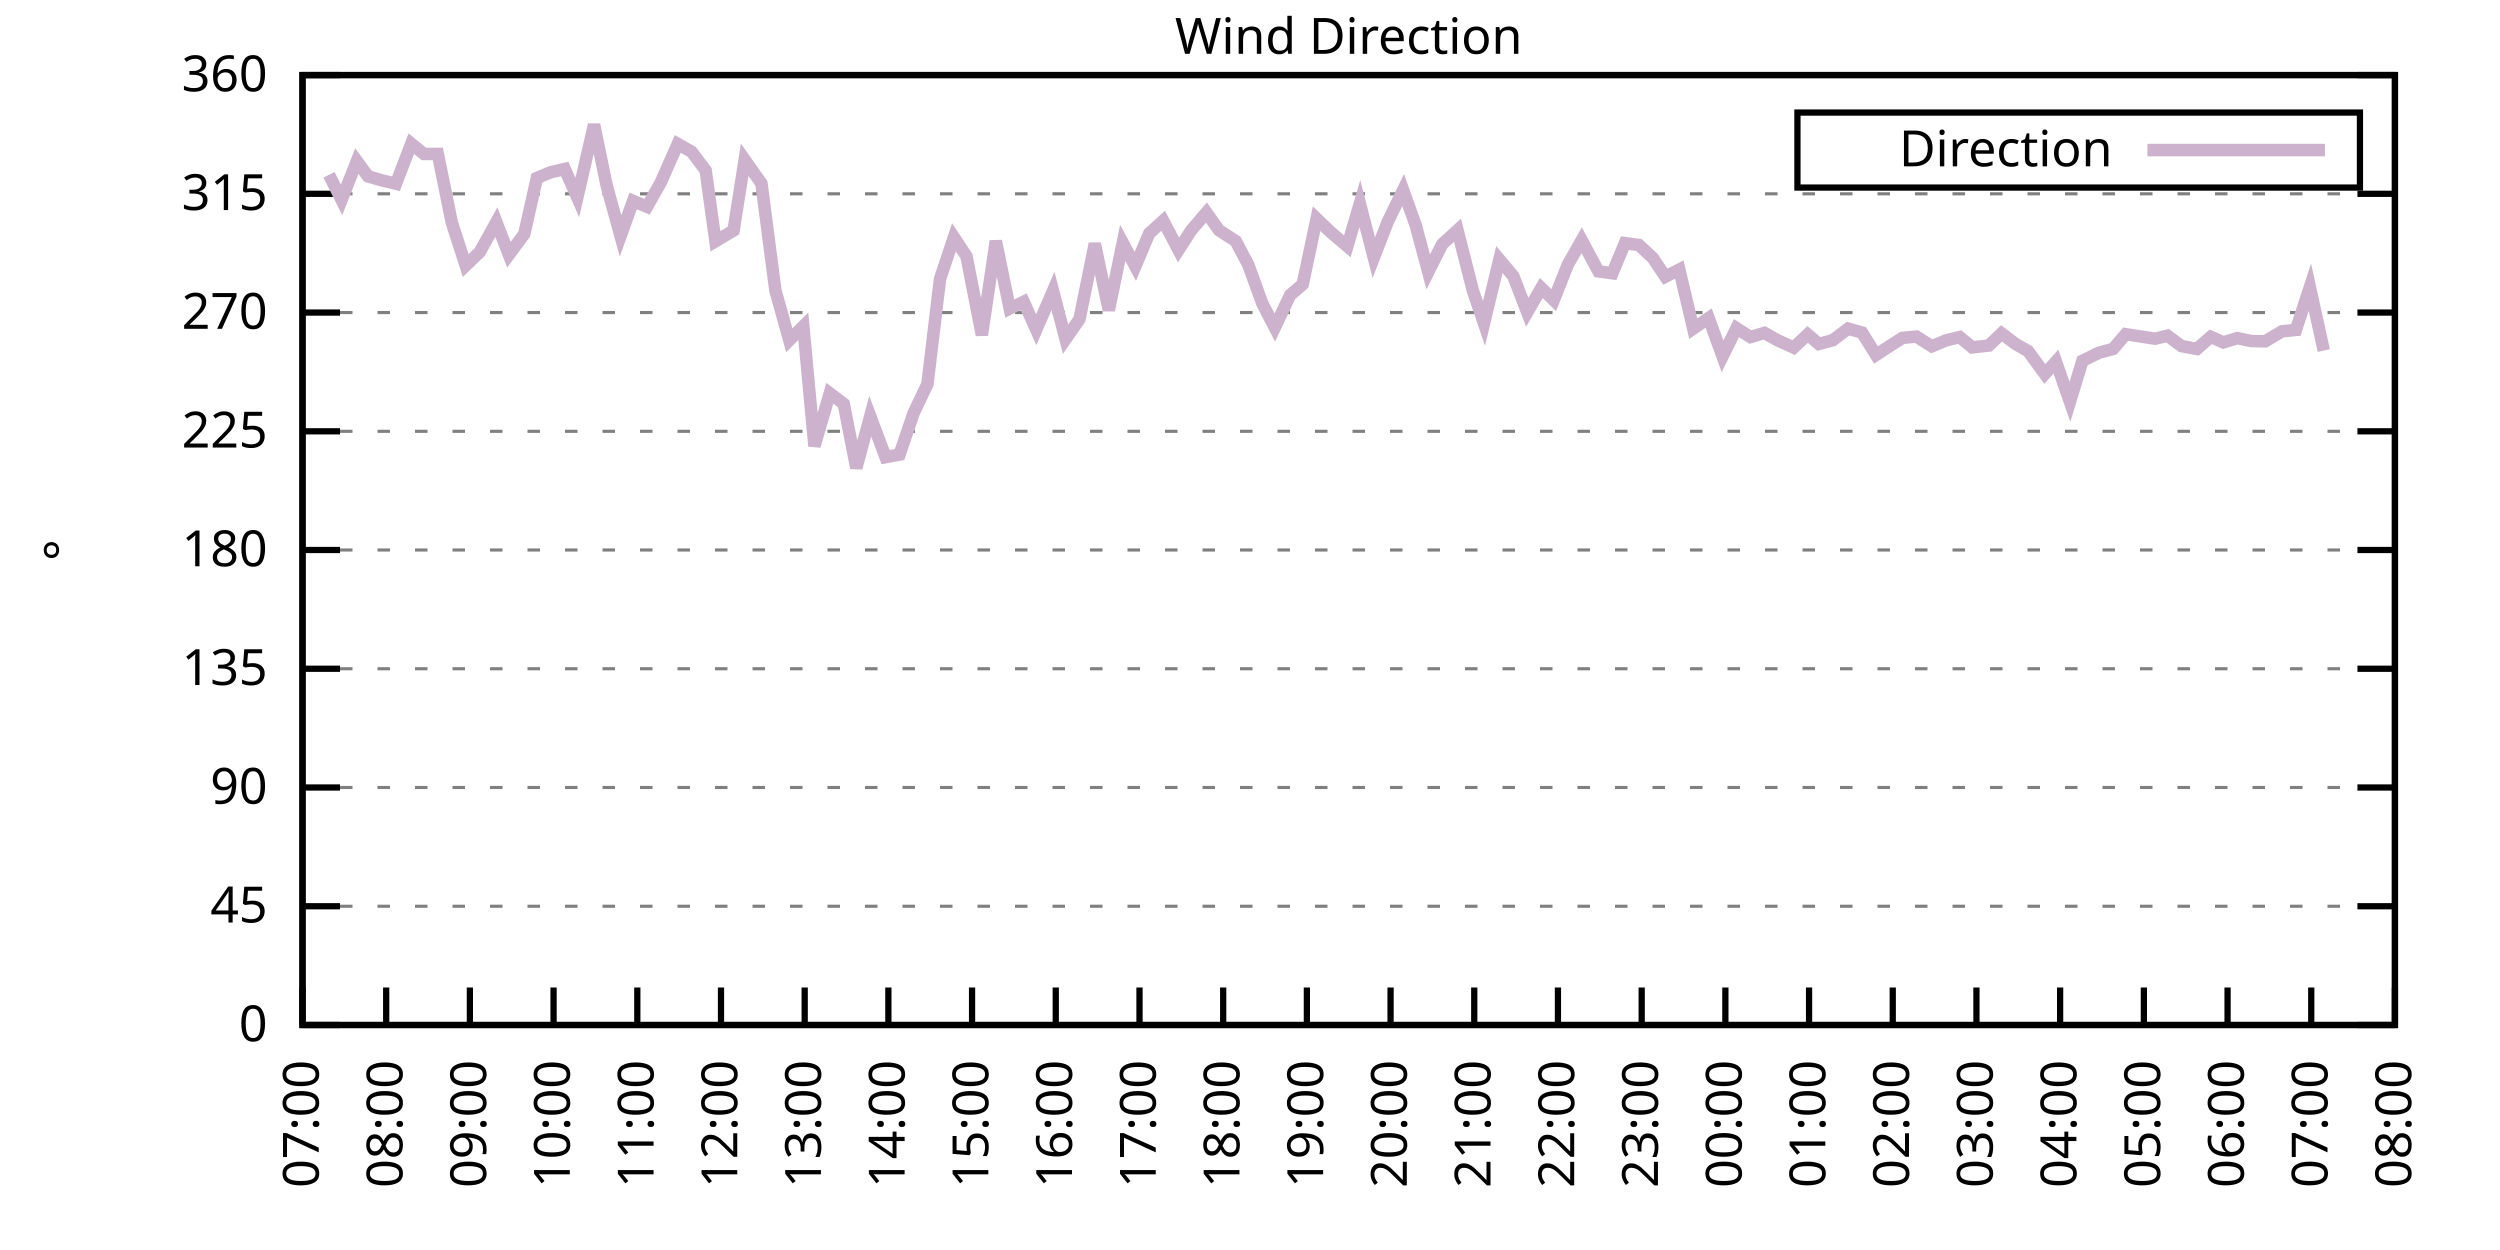
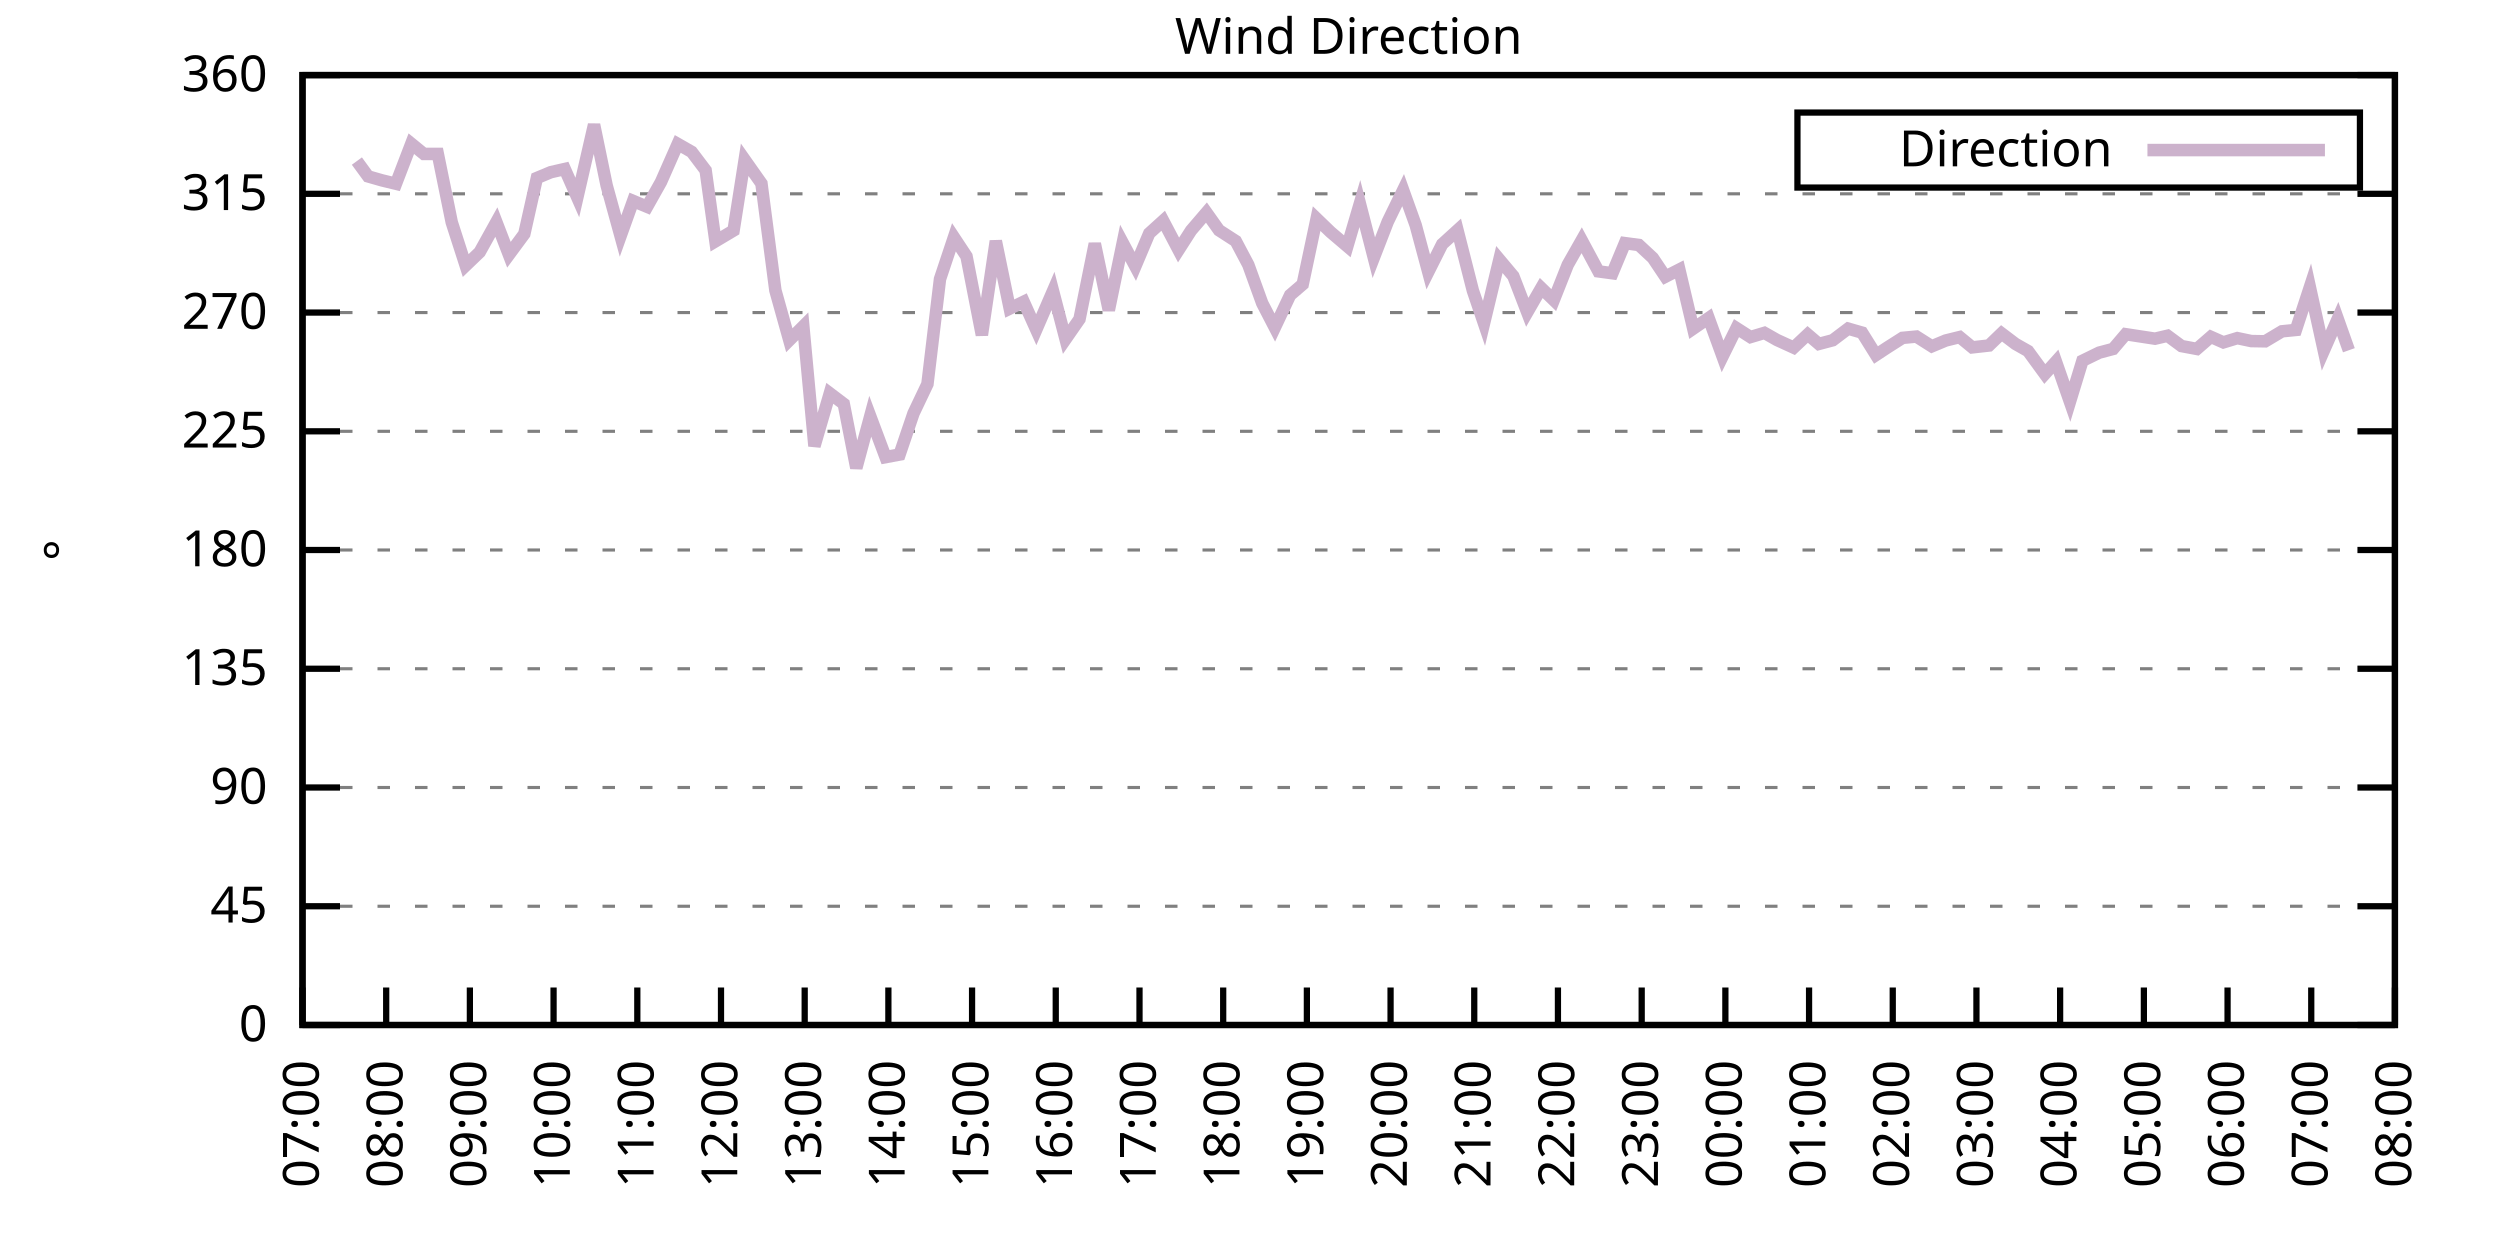
<svg xmlns="http://www.w3.org/2000/svg" xmlns:xlink="http://www.w3.org/1999/xlink" width="400" height="200" viewBox="0 0 400 200">
  <g id="gnuplot_canvas">
    <rect x="0" y="0" width="400" height="200" fill="none" />
    <defs>
      <circle id="gpDot" r="0.5" stroke-width="0.5" stroke="currentColor" />
      <path id="gpPt0" stroke-width="0.333" stroke="currentColor" d="M-1,0 h2 M0,-1 v2" />
      <path id="gpPt1" stroke-width="0.333" stroke="currentColor" d="M-1,-1 L1,1 M1,-1 L-1,1" />
      <path id="gpPt2" stroke-width="0.333" stroke="currentColor" d="M-1,0 L1,0 M0,-1 L0,1 M-1,-1 L1,1 M-1,1 L1,-1" />
      <rect id="gpPt3" stroke-width="0.333" stroke="currentColor" x="-1" y="-1" width="2" height="2" />
      <rect id="gpPt4" stroke-width="0.333" stroke="currentColor" fill="currentColor" x="-1" y="-1" width="2" height="2" />
      <circle id="gpPt5" stroke-width="0.333" stroke="currentColor" cx="0" cy="0" r="1" />
      <use xlink:href="#gpPt5" id="gpPt6" fill="currentColor" stroke="none" />
      <path id="gpPt7" stroke-width="0.333" stroke="currentColor" d="M0,-1.33 L-1.33,0.67 L1.33,0.67 z" />
      <use xlink:href="#gpPt7" id="gpPt8" fill="currentColor" stroke="none" />
      <use xlink:href="#gpPt7" id="gpPt9" stroke="currentColor" transform="rotate(180)" />
      <use xlink:href="#gpPt9" id="gpPt10" fill="currentColor" stroke="none" />
      <use xlink:href="#gpPt3" id="gpPt11" stroke="currentColor" transform="rotate(45)" />
      <use xlink:href="#gpPt11" id="gpPt12" fill="currentColor" stroke="none" />
      <path id="gpPt13" stroke-width="0.333" stroke="currentColor" d="M0,1.330 L1.265,0.411 L0.782,-1.067 L-0.782,-1.076 L-1.265,0.411 z" />
      <use xlink:href="#gpPt13" id="gpPt14" fill="currentColor" stroke="none" />
      <filter id="textbox" filterUnits="objectBoundingBox" x="0" y="0" height="1" width="1">
        <feFlood flood-color="white" flood-opacity="1" result="bgnd" />
        <feComposite in="SourceGraphic" in2="bgnd" operator="atop" />
      </filter>
      <filter id="greybox" filterUnits="objectBoundingBox" x="0" y="0" height="1" width="1">
        <feFlood flood-color="lightgrey" flood-opacity="1" result="grey" />
        <feComposite in="SourceGraphic" in2="grey" operator="atop" />
      </filter>
    </defs>
    <g fill="none" color="white" stroke="currentColor" stroke-width="1.00" stroke-linecap="butt" stroke-linejoin="miter">
</g>
    <g fill="none" color="black" stroke="currentColor" stroke-width="1.00" stroke-linecap="butt" stroke-linejoin="miter">
      <g stroke="none" shape-rendering="crispEdges">
        <polygon fill="rgb(255, 255, 255)" points="48.40,164.00 383.18,164.00 383.18,12.02 48.40,12.02 " />
      </g>
    </g>
    <g fill="none" color="black" stroke="currentColor" stroke-width="1.00" stroke-linecap="butt" stroke-linejoin="miter">
</g>
    <g fill="none" color="black" stroke="black" stroke-width="0.50" stroke-linecap="butt" stroke-linejoin="miter">
</g>
    <g fill="none" color="gray" stroke="currentColor" stroke-width="0.50" stroke-linecap="butt" stroke-linejoin="miter">
      <path stroke="gray" stroke-dasharray="2,4" class="gridline" d="M48.40,164.00 L383.19,164.00  " />
    </g>
    <g fill="none" color="gray" stroke="gray" stroke-width="1.00" stroke-linecap="butt" stroke-linejoin="miter">
</g>
    <g fill="none" color="black" stroke="currentColor" stroke-width="1.00" stroke-linecap="butt" stroke-linejoin="miter">
      <path stroke="black" d="M48.40,164.00 L54.40,164.00 M383.19,164.00 L377.19,164.00  " />
      <g transform="translate(42.80,166.60)" stroke="none" fill="black" font-family="Sans" font-size="8.00" text-anchor="end">
        <text>
          <tspan font-family="Sans"> 0</tspan>
        </text>
      </g>
    </g>
    <g fill="none" color="black" stroke="currentColor" stroke-width="1.00" stroke-linecap="butt" stroke-linejoin="miter">
</g>
    <g fill="none" color="black" stroke="black" stroke-width="0.50" stroke-linecap="butt" stroke-linejoin="miter">
</g>
    <g fill="none" color="gray" stroke="currentColor" stroke-width="0.50" stroke-linecap="butt" stroke-linejoin="miter">
      <path stroke="gray" stroke-dasharray="2,4" class="gridline" d="M48.40,145.00 L383.19,145.00  " />
    </g>
    <g fill="none" color="gray" stroke="gray" stroke-width="1.00" stroke-linecap="butt" stroke-linejoin="miter">
</g>
    <g fill="none" color="black" stroke="currentColor" stroke-width="1.00" stroke-linecap="butt" stroke-linejoin="miter">
      <path stroke="black" d="M48.40,145.00 L54.40,145.00 M383.19,145.00 L377.19,145.00  " />
      <g transform="translate(42.80,147.60)" stroke="none" fill="black" font-family="Sans" font-size="8.00" text-anchor="end">
        <text>
          <tspan font-family="Sans"> 45</tspan>
        </text>
      </g>
    </g>
    <g fill="none" color="black" stroke="currentColor" stroke-width="1.00" stroke-linecap="butt" stroke-linejoin="miter">
</g>
    <g fill="none" color="black" stroke="black" stroke-width="0.50" stroke-linecap="butt" stroke-linejoin="miter">
</g>
    <g fill="none" color="gray" stroke="currentColor" stroke-width="0.50" stroke-linecap="butt" stroke-linejoin="miter">
      <path stroke="gray" stroke-dasharray="2,4" class="gridline" d="M48.40,126.00 L383.19,126.00  " />
    </g>
    <g fill="none" color="gray" stroke="gray" stroke-width="1.00" stroke-linecap="butt" stroke-linejoin="miter">
</g>
    <g fill="none" color="black" stroke="currentColor" stroke-width="1.00" stroke-linecap="butt" stroke-linejoin="miter">
      <path stroke="black" d="M48.40,126.00 L54.40,126.00 M383.19,126.00 L377.19,126.00  " />
      <g transform="translate(42.80,128.60)" stroke="none" fill="black" font-family="Sans" font-size="8.00" text-anchor="end">
        <text>
          <tspan font-family="Sans"> 90</tspan>
        </text>
      </g>
    </g>
    <g fill="none" color="black" stroke="currentColor" stroke-width="1.00" stroke-linecap="butt" stroke-linejoin="miter">
</g>
    <g fill="none" color="black" stroke="black" stroke-width="0.50" stroke-linecap="butt" stroke-linejoin="miter">
</g>
    <g fill="none" color="gray" stroke="currentColor" stroke-width="0.50" stroke-linecap="butt" stroke-linejoin="miter">
      <path stroke="gray" stroke-dasharray="2,4" class="gridline" d="M48.40,107.00 L383.19,107.00  " />
    </g>
    <g fill="none" color="gray" stroke="gray" stroke-width="1.00" stroke-linecap="butt" stroke-linejoin="miter">
</g>
    <g fill="none" color="black" stroke="currentColor" stroke-width="1.00" stroke-linecap="butt" stroke-linejoin="miter">
      <path stroke="black" d="M48.40,107.00 L54.40,107.00 M383.19,107.00 L377.19,107.00  " />
      <g transform="translate(42.80,109.60)" stroke="none" fill="black" font-family="Sans" font-size="8.00" text-anchor="end">
        <text>
          <tspan font-family="Sans"> 135</tspan>
        </text>
      </g>
    </g>
    <g fill="none" color="black" stroke="currentColor" stroke-width="1.00" stroke-linecap="butt" stroke-linejoin="miter">
</g>
    <g fill="none" color="black" stroke="black" stroke-width="0.50" stroke-linecap="butt" stroke-linejoin="miter">
</g>
    <g fill="none" color="gray" stroke="currentColor" stroke-width="0.50" stroke-linecap="butt" stroke-linejoin="miter">
      <path stroke="gray" stroke-dasharray="2,4" class="gridline" d="M48.40,88.00 L383.19,88.00  " />
    </g>
    <g fill="none" color="gray" stroke="gray" stroke-width="1.00" stroke-linecap="butt" stroke-linejoin="miter">
</g>
    <g fill="none" color="black" stroke="currentColor" stroke-width="1.00" stroke-linecap="butt" stroke-linejoin="miter">
      <path stroke="black" d="M48.40,88.00 L54.40,88.00 M383.19,88.00 L377.19,88.00  " />
      <g transform="translate(42.80,90.60)" stroke="none" fill="black" font-family="Sans" font-size="8.00" text-anchor="end">
        <text>
          <tspan font-family="Sans"> 180</tspan>
        </text>
      </g>
    </g>
    <g fill="none" color="black" stroke="currentColor" stroke-width="1.00" stroke-linecap="butt" stroke-linejoin="miter">
</g>
    <g fill="none" color="black" stroke="black" stroke-width="0.50" stroke-linecap="butt" stroke-linejoin="miter">
</g>
    <g fill="none" color="gray" stroke="currentColor" stroke-width="0.50" stroke-linecap="butt" stroke-linejoin="miter">
      <path stroke="gray" stroke-dasharray="2,4" class="gridline" d="M48.40,69.01 L383.19,69.01  " />
    </g>
    <g fill="none" color="gray" stroke="gray" stroke-width="1.00" stroke-linecap="butt" stroke-linejoin="miter">
</g>
    <g fill="none" color="black" stroke="currentColor" stroke-width="1.00" stroke-linecap="butt" stroke-linejoin="miter">
      <path stroke="black" d="M48.40,69.01 L54.40,69.01 M383.19,69.01 L377.19,69.01  " />
      <g transform="translate(42.80,71.61)" stroke="none" fill="black" font-family="Sans" font-size="8.00" text-anchor="end">
        <text>
          <tspan font-family="Sans"> 225</tspan>
        </text>
      </g>
    </g>
    <g fill="none" color="black" stroke="currentColor" stroke-width="1.00" stroke-linecap="butt" stroke-linejoin="miter">
</g>
    <g fill="none" color="black" stroke="black" stroke-width="0.50" stroke-linecap="butt" stroke-linejoin="miter">
</g>
    <g fill="none" color="gray" stroke="currentColor" stroke-width="0.50" stroke-linecap="butt" stroke-linejoin="miter">
      <path stroke="gray" stroke-dasharray="2,4" class="gridline" d="M48.40,50.01 L383.19,50.01  " />
    </g>
    <g fill="none" color="gray" stroke="gray" stroke-width="1.00" stroke-linecap="butt" stroke-linejoin="miter">
</g>
    <g fill="none" color="black" stroke="currentColor" stroke-width="1.00" stroke-linecap="butt" stroke-linejoin="miter">
      <path stroke="black" d="M48.40,50.01 L54.40,50.01 M383.19,50.01 L377.19,50.01  " />
      <g transform="translate(42.80,52.61)" stroke="none" fill="black" font-family="Sans" font-size="8.00" text-anchor="end">
        <text>
          <tspan font-family="Sans"> 270</tspan>
        </text>
      </g>
    </g>
    <g fill="none" color="black" stroke="currentColor" stroke-width="1.00" stroke-linecap="butt" stroke-linejoin="miter">
</g>
    <g fill="none" color="black" stroke="black" stroke-width="0.50" stroke-linecap="butt" stroke-linejoin="miter">
</g>
    <g fill="none" color="gray" stroke="currentColor" stroke-width="0.50" stroke-linecap="butt" stroke-linejoin="miter">
      <path stroke="gray" stroke-dasharray="2,4" class="gridline" d="M48.40,31.01 L383.19,31.01  " />
    </g>
    <g fill="none" color="gray" stroke="gray" stroke-width="1.00" stroke-linecap="butt" stroke-linejoin="miter">
</g>
    <g fill="none" color="black" stroke="currentColor" stroke-width="1.00" stroke-linecap="butt" stroke-linejoin="miter">
      <path stroke="black" d="M48.40,31.01 L54.40,31.01 M383.19,31.01 L377.19,31.01  " />
      <g transform="translate(42.80,33.61)" stroke="none" fill="black" font-family="Sans" font-size="8.00" text-anchor="end">
        <text>
          <tspan font-family="Sans"> 315</tspan>
        </text>
      </g>
    </g>
    <g fill="none" color="black" stroke="currentColor" stroke-width="1.00" stroke-linecap="butt" stroke-linejoin="miter">
</g>
    <g fill="none" color="black" stroke="black" stroke-width="0.50" stroke-linecap="butt" stroke-linejoin="miter">
</g>
    <g fill="none" color="gray" stroke="currentColor" stroke-width="0.50" stroke-linecap="butt" stroke-linejoin="miter">
      <path stroke="gray" stroke-dasharray="2,4" class="gridline" d="M48.40,12.01 L383.19,12.01  " />
    </g>
    <g fill="none" color="gray" stroke="gray" stroke-width="1.00" stroke-linecap="butt" stroke-linejoin="miter">
</g>
    <g fill="none" color="black" stroke="currentColor" stroke-width="1.00" stroke-linecap="butt" stroke-linejoin="miter">
      <path stroke="black" d="M48.40,12.01 L54.40,12.01 M383.19,12.01 L377.19,12.01  " />
      <g transform="translate(42.80,14.61)" stroke="none" fill="black" font-family="Sans" font-size="8.00" text-anchor="end">
        <text>
          <tspan font-family="Sans"> 360</tspan>
        </text>
      </g>
    </g>
    <g fill="none" color="black" stroke="currentColor" stroke-width="1.00" stroke-linecap="butt" stroke-linejoin="miter">
      <path stroke="black" d="M48.40,164.00 L48.40,158.00  " />
      <g transform="translate(51.00,169.60) rotate(270.00)" stroke="none" fill="black" font-family="Sans" font-size="8.00" text-anchor="end">
        <text>
          <tspan font-family="Sans">07:00</tspan>
        </text>
      </g>
    </g>
    <g fill="none" color="black" stroke="currentColor" stroke-width="1.00" stroke-linecap="butt" stroke-linejoin="miter">
      <path stroke="black" d="M61.79,164.00 L61.79,158.00  " />
      <g transform="translate(64.39,169.60) rotate(270.00)" stroke="none" fill="black" font-family="Sans" font-size="8.00" text-anchor="end">
        <text>
          <tspan font-family="Sans">08:00</tspan>
        </text>
      </g>
    </g>
    <g fill="none" color="black" stroke="currentColor" stroke-width="1.00" stroke-linecap="butt" stroke-linejoin="miter">
      <path stroke="black" d="M75.18,164.00 L75.18,158.00  " />
      <g transform="translate(77.78,169.60) rotate(270.00)" stroke="none" fill="black" font-family="Sans" font-size="8.00" text-anchor="end">
        <text>
          <tspan font-family="Sans">09:00</tspan>
        </text>
      </g>
    </g>
    <g fill="none" color="black" stroke="currentColor" stroke-width="1.00" stroke-linecap="butt" stroke-linejoin="miter">
      <path stroke="black" d="M88.57,164.00 L88.57,158.00  " />
      <g transform="translate(91.17,169.60) rotate(270.00)" stroke="none" fill="black" font-family="Sans" font-size="8.00" text-anchor="end">
        <text>
          <tspan font-family="Sans">10:00</tspan>
        </text>
      </g>
    </g>
    <g fill="none" color="black" stroke="currentColor" stroke-width="1.00" stroke-linecap="butt" stroke-linejoin="miter">
      <path stroke="black" d="M101.97,164.00 L101.97,158.00  " />
      <g transform="translate(104.57,169.60) rotate(270.00)" stroke="none" fill="black" font-family="Sans" font-size="8.00" text-anchor="end">
        <text>
          <tspan font-family="Sans">11:00</tspan>
        </text>
      </g>
    </g>
    <g fill="none" color="black" stroke="currentColor" stroke-width="1.00" stroke-linecap="butt" stroke-linejoin="miter">
      <path stroke="black" d="M115.36,164.00 L115.36,158.00  " />
      <g transform="translate(117.96,169.60) rotate(270.00)" stroke="none" fill="black" font-family="Sans" font-size="8.00" text-anchor="end">
        <text>
          <tspan font-family="Sans">12:00</tspan>
        </text>
      </g>
    </g>
    <g fill="none" color="black" stroke="currentColor" stroke-width="1.00" stroke-linecap="butt" stroke-linejoin="miter">
      <path stroke="black" d="M128.75,164.00 L128.75,158.00  " />
      <g transform="translate(131.35,169.60) rotate(270.00)" stroke="none" fill="black" font-family="Sans" font-size="8.00" text-anchor="end">
        <text>
          <tspan font-family="Sans">13:00</tspan>
        </text>
      </g>
    </g>
    <g fill="none" color="black" stroke="currentColor" stroke-width="1.00" stroke-linecap="butt" stroke-linejoin="miter">
      <path stroke="black" d="M142.14,164.00 L142.14,158.00  " />
      <g transform="translate(144.74,169.60) rotate(270.00)" stroke="none" fill="black" font-family="Sans" font-size="8.00" text-anchor="end">
        <text>
          <tspan font-family="Sans">14:00</tspan>
        </text>
      </g>
    </g>
    <g fill="none" color="black" stroke="currentColor" stroke-width="1.00" stroke-linecap="butt" stroke-linejoin="miter">
      <path stroke="black" d="M155.53,164.00 L155.53,158.00  " />
      <g transform="translate(158.13,169.60) rotate(270.00)" stroke="none" fill="black" font-family="Sans" font-size="8.00" text-anchor="end">
        <text>
          <tspan font-family="Sans">15:00</tspan>
        </text>
      </g>
    </g>
    <g fill="none" color="black" stroke="currentColor" stroke-width="1.00" stroke-linecap="butt" stroke-linejoin="miter">
      <path stroke="black" d="M168.92,164.00 L168.92,158.00  " />
      <g transform="translate(171.52,169.60) rotate(270.00)" stroke="none" fill="black" font-family="Sans" font-size="8.00" text-anchor="end">
        <text>
          <tspan font-family="Sans">16:00</tspan>
        </text>
      </g>
    </g>
    <g fill="none" color="black" stroke="currentColor" stroke-width="1.00" stroke-linecap="butt" stroke-linejoin="miter">
      <path stroke="black" d="M182.32,164.00 L182.32,158.00  " />
      <g transform="translate(184.92,169.60) rotate(270.00)" stroke="none" fill="black" font-family="Sans" font-size="8.00" text-anchor="end">
        <text>
          <tspan font-family="Sans">17:00</tspan>
        </text>
      </g>
    </g>
    <g fill="none" color="black" stroke="currentColor" stroke-width="1.00" stroke-linecap="butt" stroke-linejoin="miter">
      <path stroke="black" d="M195.71,164.00 L195.71,158.00  " />
      <g transform="translate(198.31,169.60) rotate(270.00)" stroke="none" fill="black" font-family="Sans" font-size="8.00" text-anchor="end">
        <text>
          <tspan font-family="Sans">18:00</tspan>
        </text>
      </g>
    </g>
    <g fill="none" color="black" stroke="currentColor" stroke-width="1.00" stroke-linecap="butt" stroke-linejoin="miter">
      <path stroke="black" d="M209.10,164.00 L209.10,158.00  " />
      <g transform="translate(211.70,169.60) rotate(270.00)" stroke="none" fill="black" font-family="Sans" font-size="8.00" text-anchor="end">
        <text>
          <tspan font-family="Sans">19:00</tspan>
        </text>
      </g>
    </g>
    <g fill="none" color="black" stroke="currentColor" stroke-width="1.00" stroke-linecap="butt" stroke-linejoin="miter">
      <path stroke="black" d="M222.49,164.00 L222.49,158.00  " />
      <g transform="translate(225.09,169.60) rotate(270.00)" stroke="none" fill="black" font-family="Sans" font-size="8.00" text-anchor="end">
        <text>
          <tspan font-family="Sans">20:00</tspan>
        </text>
      </g>
    </g>
    <g fill="none" color="black" stroke="currentColor" stroke-width="1.00" stroke-linecap="butt" stroke-linejoin="miter">
      <path stroke="black" d="M235.88,164.00 L235.88,158.00  " />
      <g transform="translate(238.48,169.60) rotate(270.00)" stroke="none" fill="black" font-family="Sans" font-size="8.00" text-anchor="end">
        <text>
          <tspan font-family="Sans">21:00</tspan>
        </text>
      </g>
    </g>
    <g fill="none" color="black" stroke="currentColor" stroke-width="1.00" stroke-linecap="butt" stroke-linejoin="miter">
      <path stroke="black" d="M249.27,164.00 L249.27,158.00  " />
      <g transform="translate(251.87,169.60) rotate(270.00)" stroke="none" fill="black" font-family="Sans" font-size="8.00" text-anchor="end">
        <text>
          <tspan font-family="Sans">22:00</tspan>
        </text>
      </g>
    </g>
    <g fill="none" color="black" stroke="currentColor" stroke-width="1.00" stroke-linecap="butt" stroke-linejoin="miter">
      <path stroke="black" d="M262.67,164.00 L262.67,158.00  " />
      <g transform="translate(265.27,169.60) rotate(270.00)" stroke="none" fill="black" font-family="Sans" font-size="8.00" text-anchor="end">
        <text>
          <tspan font-family="Sans">23:00</tspan>
        </text>
      </g>
    </g>
    <g fill="none" color="black" stroke="currentColor" stroke-width="1.00" stroke-linecap="butt" stroke-linejoin="miter">
      <path stroke="black" d="M276.06,164.00 L276.06,158.00  " />
      <g transform="translate(278.66,169.60) rotate(270.00)" stroke="none" fill="black" font-family="Sans" font-size="8.00" text-anchor="end">
        <text>
          <tspan font-family="Sans">00:00</tspan>
        </text>
      </g>
    </g>
    <g fill="none" color="black" stroke="currentColor" stroke-width="1.00" stroke-linecap="butt" stroke-linejoin="miter">
      <path stroke="black" d="M289.45,164.00 L289.45,158.00  " />
      <g transform="translate(292.05,169.60) rotate(270.00)" stroke="none" fill="black" font-family="Sans" font-size="8.00" text-anchor="end">
        <text>
          <tspan font-family="Sans">01:00</tspan>
        </text>
      </g>
    </g>
    <g fill="none" color="black" stroke="currentColor" stroke-width="1.00" stroke-linecap="butt" stroke-linejoin="miter">
      <path stroke="black" d="M302.84,164.00 L302.84,158.00  " />
      <g transform="translate(305.44,169.60) rotate(270.00)" stroke="none" fill="black" font-family="Sans" font-size="8.00" text-anchor="end">
        <text>
          <tspan font-family="Sans">02:00</tspan>
        </text>
      </g>
    </g>
    <g fill="none" color="black" stroke="currentColor" stroke-width="1.00" stroke-linecap="butt" stroke-linejoin="miter">
      <path stroke="black" d="M316.23,164.00 L316.23,158.00  " />
      <g transform="translate(318.83,169.60) rotate(270.00)" stroke="none" fill="black" font-family="Sans" font-size="8.00" text-anchor="end">
        <text>
          <tspan font-family="Sans">03:00</tspan>
        </text>
      </g>
    </g>
    <g fill="none" color="black" stroke="currentColor" stroke-width="1.00" stroke-linecap="butt" stroke-linejoin="miter">
      <path stroke="black" d="M329.62,164.00 L329.62,158.00  " />
      <g transform="translate(332.22,169.60) rotate(270.00)" stroke="none" fill="black" font-family="Sans" font-size="8.00" text-anchor="end">
        <text>
          <tspan font-family="Sans">04:00</tspan>
        </text>
      </g>
    </g>
    <g fill="none" color="black" stroke="currentColor" stroke-width="1.00" stroke-linecap="butt" stroke-linejoin="miter">
      <path stroke="black" d="M343.02,164.00 L343.02,158.00  " />
      <g transform="translate(345.62,169.60) rotate(270.00)" stroke="none" fill="black" font-family="Sans" font-size="8.00" text-anchor="end">
        <text>
          <tspan font-family="Sans">05:00</tspan>
        </text>
      </g>
    </g>
    <g fill="none" color="black" stroke="currentColor" stroke-width="1.00" stroke-linecap="butt" stroke-linejoin="miter">
      <path stroke="black" d="M356.41,164.00 L356.41,158.00  " />
      <g transform="translate(359.01,169.60) rotate(270.00)" stroke="none" fill="black" font-family="Sans" font-size="8.00" text-anchor="end">
        <text>
          <tspan font-family="Sans">06:00</tspan>
        </text>
      </g>
    </g>
    <g fill="none" color="black" stroke="currentColor" stroke-width="1.00" stroke-linecap="butt" stroke-linejoin="miter">
      <path stroke="black" d="M369.80,164.00 L369.80,158.00  " />
      <g transform="translate(372.40,169.60) rotate(270.00)" stroke="none" fill="black" font-family="Sans" font-size="8.00" text-anchor="end">
        <text>
          <tspan font-family="Sans">07:00</tspan>
        </text>
      </g>
    </g>
    <g fill="none" color="black" stroke="currentColor" stroke-width="1.00" stroke-linecap="butt" stroke-linejoin="miter">
      <path stroke="black" d="M383.19,164.00 L383.19,158.00  " />
      <g transform="translate(385.79,169.60) rotate(270.00)" stroke="none" fill="black" font-family="Sans" font-size="8.00" text-anchor="end">
        <text>
          <tspan font-family="Sans">08:00</tspan>
        </text>
      </g>
    </g>
    <g fill="none" color="black" stroke="currentColor" stroke-width="1.00" stroke-linecap="butt" stroke-linejoin="miter">
</g>
    <g fill="none" color="black" stroke="currentColor" stroke-width="1.00" stroke-linecap="butt" stroke-linejoin="miter">
      <path stroke="black" d="M48.40,12.01 L48.40,164.00 L383.19,164.00 L383.19,12.01 L48.40,12.01 Z  " />
    </g>
    <g fill="none" color="black" stroke="currentColor" stroke-width="1.00" stroke-linecap="butt" stroke-linejoin="miter">
</g>
    <g fill="none" color="black" stroke="currentColor" stroke-width="1.00" stroke-linecap="butt" stroke-linejoin="miter">
      <path stroke="black" d="M287.59,30.01 L287.59,18.01 L377.59,18.01 L377.59,30.01 L287.59,30.01 Z  " />
    </g>
    <g id="Wind_direction_plot_1">
      <g fill="none" color="white" stroke="black" stroke-width="2.00" stroke-linecap="butt" stroke-linejoin="miter">
</g>
      <g fill="none" color="black" stroke="currentColor" stroke-width="2.00" stroke-linecap="butt" stroke-linejoin="miter">
        <g transform="translate(337.99,26.61)" stroke="none" fill="black" font-family="Sans" font-size="8.00" text-anchor="end">
          <text>
            <tspan font-family="Sans">Direction</tspan>
          </text>
        </g>
      </g>
      <g fill="none" color="black" stroke="currentColor" stroke-width="2.00" stroke-linecap="butt" stroke-linejoin="miter">
-         <path stroke="rgb(204, 178, 204)" d="M343.59,24.01 L371.99,24.01 M52.64,27.97 L54.65,31.98 L57.10,25.77 L58.89,28.22 L61.12,28.86 L63.35,29.40   L65.81,22.99 L67.82,24.63 L70.05,24.63 L72.28,35.57 L74.51,42.49 L76.75,40.34 L79.42,35.53 L81.43,40.76   L83.89,37.43 L85.90,28.48 L88.13,27.55 L90.36,27.04 L92.37,31.60 L95.05,19.95 L97.06,29.66 L99.29,37.76   L101.30,32.15 L103.53,33.08 L105.76,29.11 L108.44,23.03 L110.67,24.30 L112.90,27.25 L114.47,38.61 L117.37,36.88   L119.15,25.56 L121.83,29.36 L124.06,46.46 L126.29,54.44 L128.53,52.20 L130.31,71.37 L132.77,62.93 L135.00,64.62   L137.01,74.87 L139.24,66.60 L141.69,73.14 L143.93,72.72 L146.16,66.14 L148.39,61.45 L150.40,44.65 L152.63,37.97   L154.64,41.01 L157.10,53.60 L159.33,38.57 L161.56,49.37 L163.79,48.28 L165.80,52.75 L168.48,46.55 L170.49,54.27   L172.72,51.06 L175.17,38.99 L177.41,49.63 L179.64,38.86 L181.65,42.62 L183.88,37.34 L186.11,35.32 L188.57,40.00   L190.57,36.88 L193.03,34.01 L195.04,36.84 L197.72,38.57 L199.73,42.37 L201.96,48.53 L203.97,52.41 L206.42,47.22   L208.43,45.49 L210.66,34.98 L212.89,37.13 L215.57,39.41 L217.58,32.57 L219.81,41.23 L222.04,35.48 L224.50,30.42   L226.51,36.03 L228.52,43.51 L230.75,39.07 L233.20,36.84 L235.66,46.50 L237.44,51.74 L239.90,41.52 L242.13,44.18   L244.36,49.97 L246.60,46.08 L248.60,48.02 L250.84,42.37 L253.07,38.44 L255.75,43.42 L257.98,43.72 L259.99,38.90   L262.22,39.20 L264.45,41.27 L266.46,44.27 L268.69,43.13 L270.92,52.58 L273.38,50.89 L275.61,57.02 L277.84,52.50   L280.07,53.93 L282.31,53.26 L284.32,54.40 L286.99,55.62 L289.23,53.51 L291.01,55.03 L293.24,54.44 L295.70,52.58   L297.93,53.22 L300.16,56.80 L301.95,55.62 L304.40,54.06 L306.63,53.85 L309.09,55.41 L311.32,54.48 L313.55,53.93   L315.56,55.58 L318.24,55.28 L320.25,53.34 L322.48,55.03 L324.49,56.17 L327.17,59.84 L328.95,57.86 L331.19,64.28   L333.19,57.73 L335.87,56.42 L338.10,55.83 L340.11,53.47 L344.80,54.19 L346.81,53.72 L349.04,55.37 L351.50,55.83   L353.73,53.89 L355.74,54.78 L357.97,54.10 L360.20,54.57 L362.43,54.61 L365.11,53.01 L367.34,52.79 L369.58,45.95   L371.81,56.09  " />
+         <path stroke="rgb(204, 178, 204)" d="M343.59,24.01 L371.99,24.01 M57.10,25.77 L58.89,28.22 L61.12,28.86 L63.35,29.40 L65.81,22.99 L67.82,24.63   L70.05,24.63 L72.28,35.57 L74.51,42.49 L76.75,40.34 L79.42,35.53 L81.43,40.76 L83.89,37.43 L85.90,28.48   L88.13,27.55 L90.36,27.04 L92.37,31.60 L95.05,19.95 L97.06,29.66 L99.29,37.76 L101.30,32.15 L103.53,33.08   L105.76,29.11 L108.44,23.03 L110.67,24.30 L112.90,27.25 L114.47,38.61 L117.37,36.88 L119.15,25.56 L121.83,29.36   L124.06,46.46 L126.29,54.44 L128.53,52.20 L130.31,71.37 L132.77,62.93 L135.00,64.62 L137.01,74.87 L139.24,66.60   L141.69,73.14 L143.93,72.72 L146.16,66.14 L148.39,61.45 L150.40,44.65 L152.63,37.97 L154.64,41.01 L157.10,53.60   L159.33,38.57 L161.56,49.37 L163.79,48.28 L165.80,52.75 L168.48,46.55 L170.49,54.27 L172.72,51.06 L175.17,38.99   L177.41,49.63 L179.64,38.86 L181.65,42.62 L183.88,37.34 L186.11,35.32 L188.57,40.00 L190.57,36.88 L193.03,34.01   L195.04,36.84 L197.72,38.57 L199.73,42.37 L201.96,48.53 L203.97,52.41 L206.42,47.22 L208.43,45.49 L210.66,34.98   L212.89,37.13 L215.57,39.41 L217.58,32.57 L219.81,41.23 L222.04,35.48 L224.50,30.42 L226.51,36.03 L228.52,43.51   L230.75,39.07 L233.20,36.84 L235.66,46.50 L237.44,51.74 L239.90,41.52 L242.13,44.18 L244.36,49.97 L246.60,46.08   L248.60,48.02 L250.84,42.37 L253.07,38.44 L255.75,43.42 L257.98,43.72 L259.99,38.90 L262.22,39.20 L264.45,41.27   L266.46,44.27 L268.69,43.13 L270.92,52.58 L273.38,50.89 L275.61,57.02 L277.84,52.50 L280.07,53.93 L282.31,53.26   L284.32,54.40 L286.99,55.62 L289.23,53.51 L291.01,55.03 L293.24,54.44 L295.70,52.58 L297.93,53.22 L300.16,56.80   L301.95,55.62 L304.40,54.06 L306.63,53.85 L309.09,55.41 L311.32,54.48 L313.55,53.93 L315.56,55.58 L318.24,55.28   L320.25,53.34 L322.48,55.03 L324.49,56.17 L327.17,59.84 L328.95,57.86 L331.19,64.28 L333.19,57.73 L335.87,56.42   L338.10,55.83 L340.11,53.47 L344.80,54.19 L346.81,53.72 L349.04,55.37 L351.50,55.83 L353.73,53.89 L355.74,54.78   L357.97,54.10 L360.20,54.57 L362.43,54.61 L365.11,53.01 L367.34,52.79 L369.58,45.95 L371.81,56.09 L374.04,51.02   L375.82,56.04  " />
      </g>
    </g>
    <g fill="none" color="black" stroke="currentColor" stroke-width="2.00" stroke-linecap="butt" stroke-linejoin="miter">
</g>
    <g fill="none" color="black" stroke="black" stroke-width="1.00" stroke-linecap="butt" stroke-linejoin="miter">
</g>
    <g fill="none" color="black" stroke="currentColor" stroke-width="1.00" stroke-linecap="butt" stroke-linejoin="miter">
      <path stroke="black" d="M48.40,12.01 L48.40,164.00 L383.19,164.00 L383.19,12.01 L48.40,12.01 Z  " />
      <g transform="translate(12.80,88.01) rotate(270.00)" stroke="none" fill="black" font-family="Sans" font-size="8.00" text-anchor="middle">
        <text>
          <tspan font-family="Sans">°</tspan>
        </text>
      </g>
    </g>
    <g fill="none" color="black" stroke="currentColor" stroke-width="1.00" stroke-linecap="butt" stroke-linejoin="miter">
</g>
    <g fill="none" color="black" stroke="currentColor" stroke-width="1.00" stroke-linecap="butt" stroke-linejoin="miter">
      <g transform="translate(215.79,8.61)" stroke="none" fill="black" font-family="Sans" font-size="8.00" text-anchor="middle">
        <text>
          <tspan font-family="Sans">Wind Direction</tspan>
        </text>
      </g>
    </g>
    <g fill="none" color="black" stroke="currentColor" stroke-width="1.00" stroke-linecap="butt" stroke-linejoin="miter">
</g>
  </g>
</svg>
